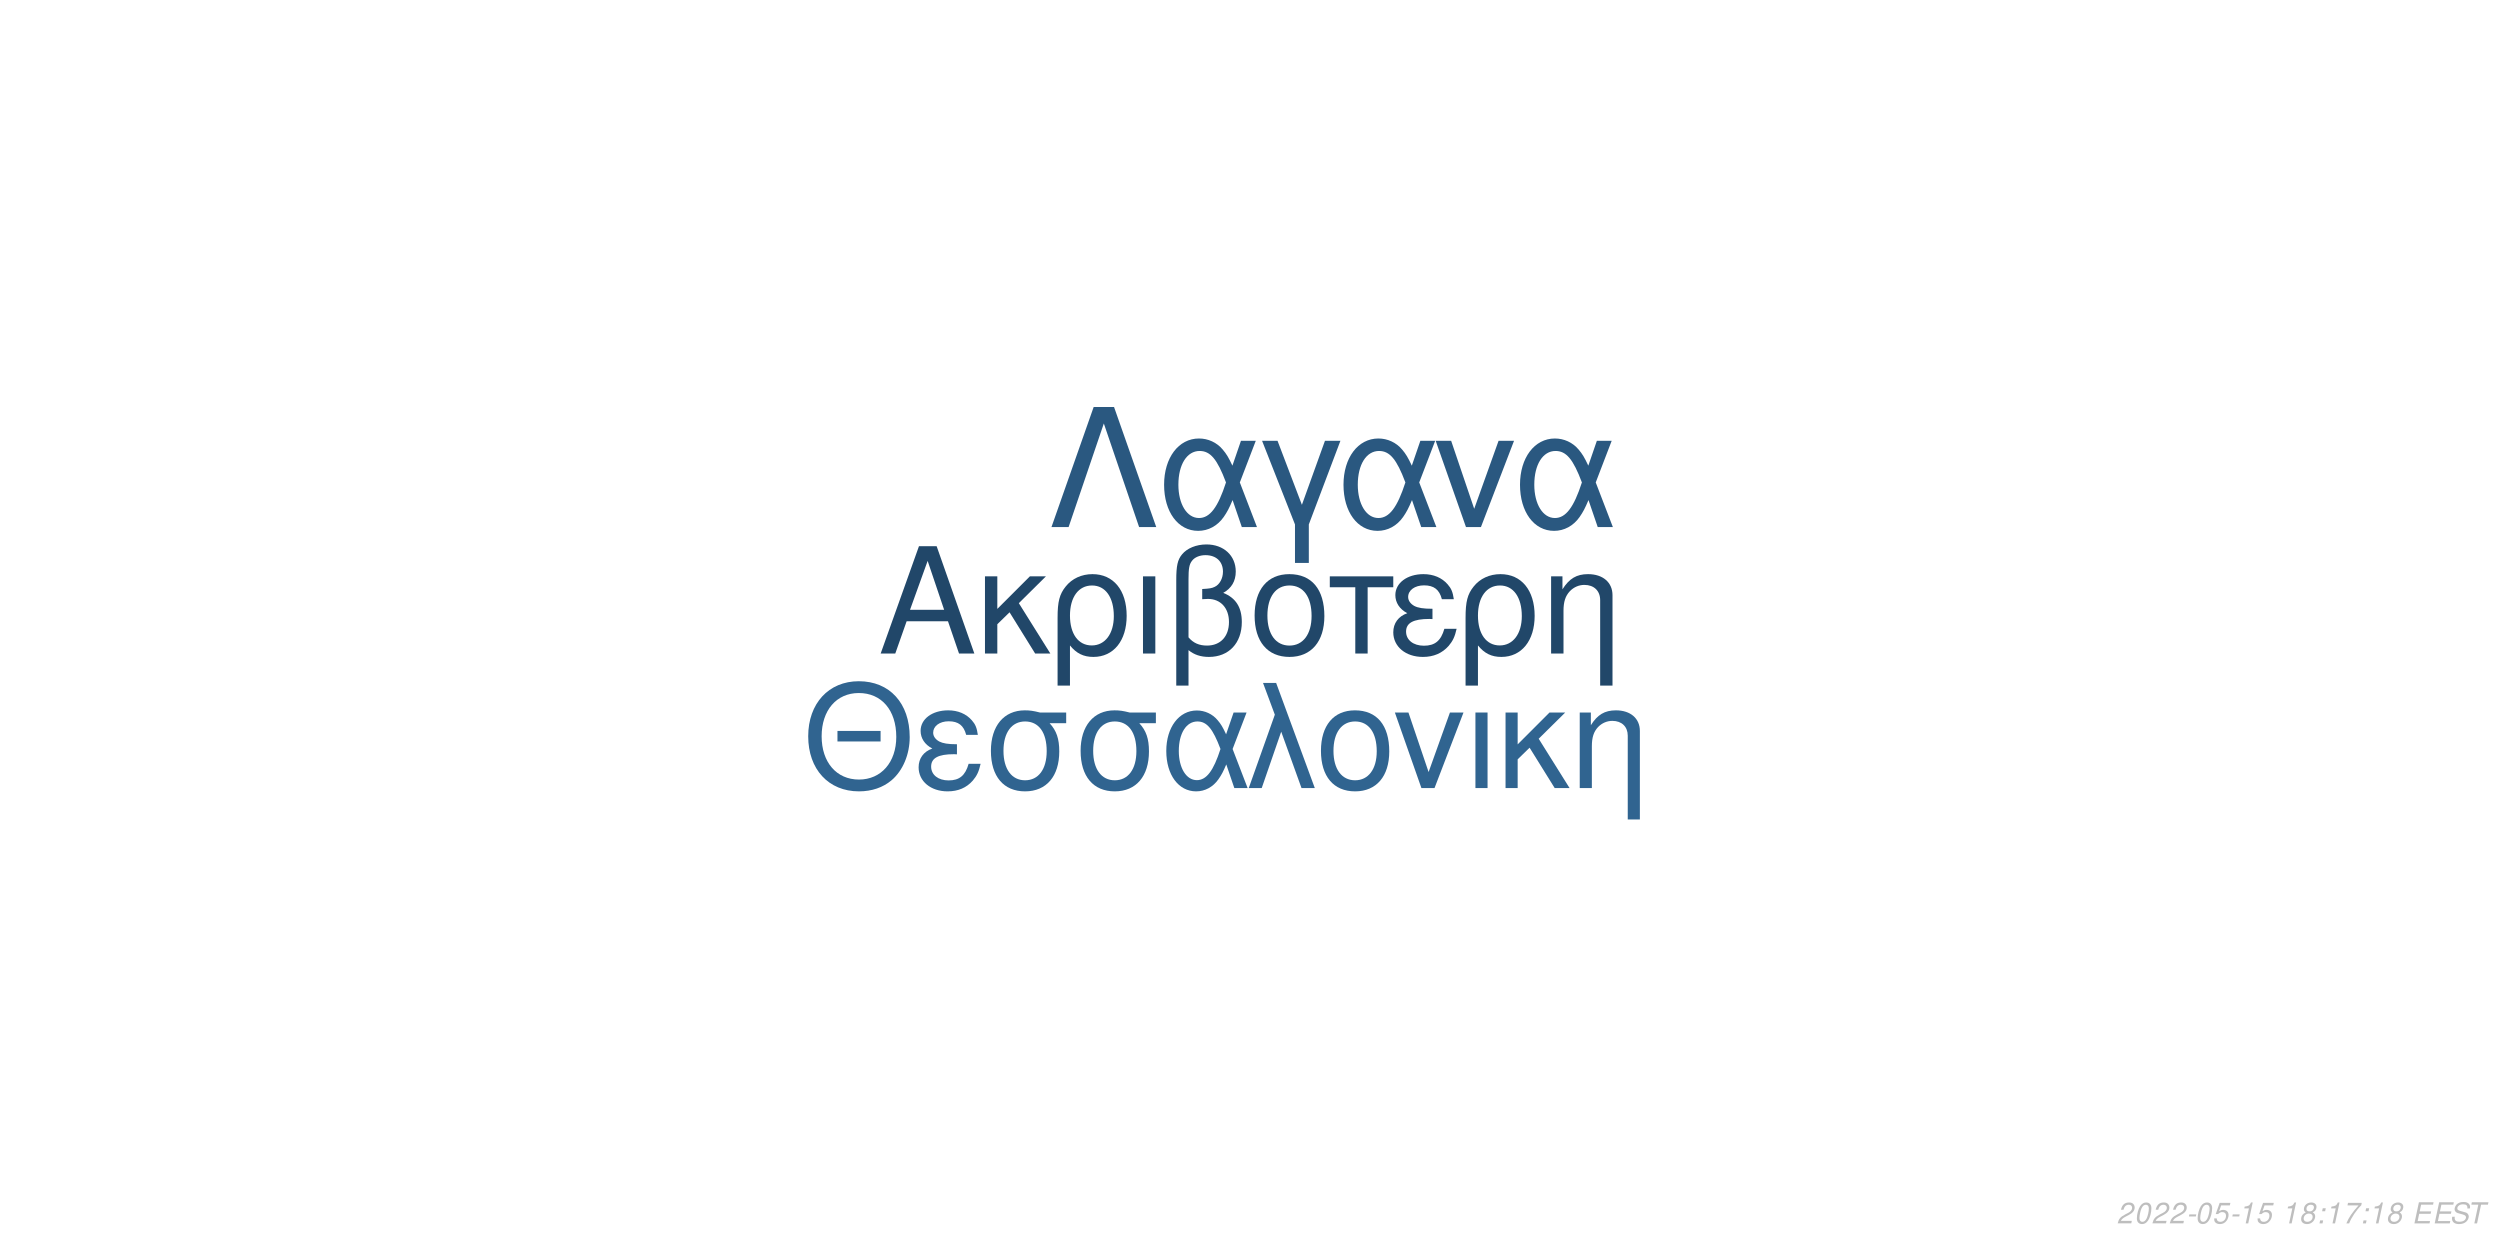
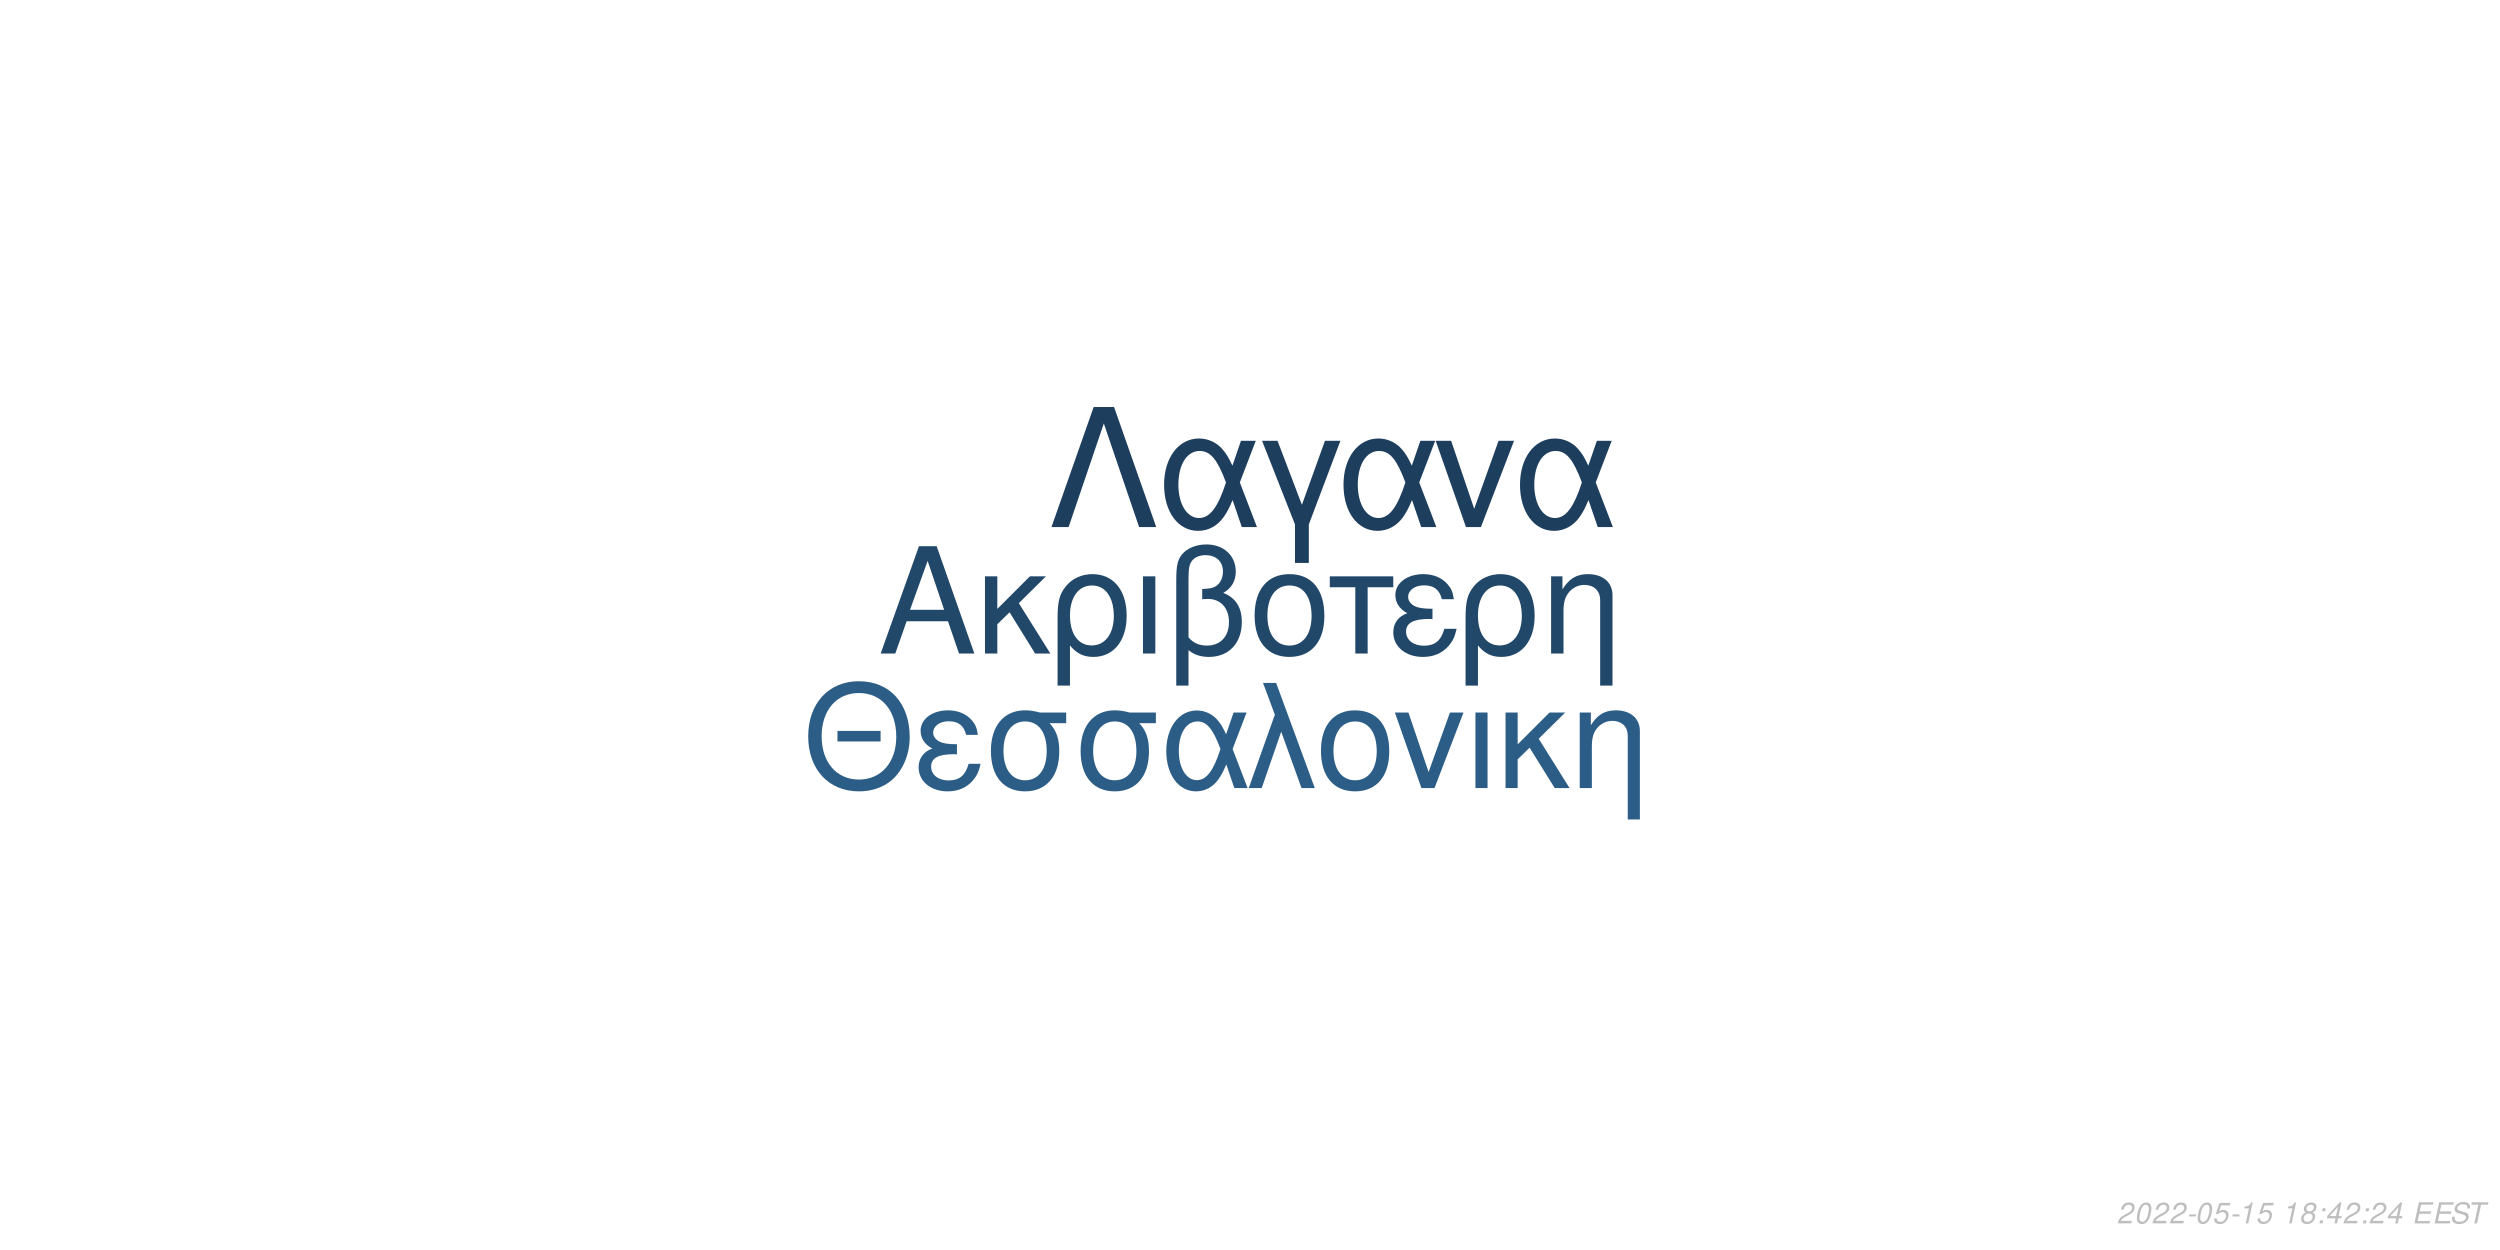
<svg xmlns="http://www.w3.org/2000/svg" xmlns:xlink="http://www.w3.org/1999/xlink" width="864pt" height="432pt" viewBox="0 0 864 432" version="1.1">
  <defs>
    <g>
      <symbol overflow="visible" id="glyph0-0">
        <path style="stroke:none;" d="" />
      </symbol>
      <symbol overflow="visible" id="glyph0-1">
        <path style="stroke:none;" d="M 24.125 -11.141 L 27.938 0 L 33.234 0 L 20.203 -37.094 L 14.094 -37.094 L 0.859 0 L 5.906 0 L 9.828 -11.141 Z M 22.797 -15.109 L 11 -15.109 L 17.094 -32.016 Z M 22.797 -15.109 " />
      </symbol>
      <symbol overflow="visible" id="glyph0-2">
        <path style="stroke:none;" d="M 7.172 -15.422 L 7.172 -26.672 L 2.906 -26.672 L 2.906 0 L 7.172 0 L 7.172 -10.125 L 11.406 -14.25 L 20.25 0 L 25.5 0 L 14.609 -17.406 L 23.969 -26.672 L 18.422 -26.672 Z M 7.172 -15.422 " />
      </symbol>
      <symbol overflow="visible" id="glyph0-3">
        <path style="stroke:none;" d="M 3 11.094 L 7.281 11.094 L 7.281 -2.797 C 9.516 -0.047 11.953 1.172 15.375 1.172 C 22.344 1.172 26.875 -4.422 26.875 -13.031 C 26.875 -21.891 22.297 -27.438 15.062 -27.438 C 11.297 -27.438 7.984 -25.906 5.797 -23.156 C 3.672 -20.516 3 -17.969 3 -12.359 Z M 14.906 -23.516 C 19.547 -23.516 22.438 -19.438 22.438 -12.922 C 22.438 -6.812 19.391 -2.797 14.812 -2.797 C 10.172 -2.797 7.281 -6.766 7.281 -13.125 C 7.281 -19.484 10.234 -23.516 14.906 -23.516 Z M 14.906 -23.516 " />
      </symbol>
      <symbol overflow="visible" id="glyph0-4">
        <path style="stroke:none;" d="M 3.516 0 L 7.781 0 L 7.781 -26.672 L 3.516 -26.672 Z M 3.516 0 " />
      </symbol>
      <symbol overflow="visible" id="glyph0-5">
        <path style="stroke:none;" d="M 4.016 11.094 L 8.25 11.094 L 8.25 -1.172 C 10.172 0.406 12.422 1.172 15.312 1.172 C 22.188 1.172 26.672 -3.609 26.672 -10.891 C 26.672 -15.984 24.578 -19.234 20.25 -20.969 C 23.109 -22.547 24.578 -25.031 24.578 -28.344 C 24.578 -33.844 20.406 -37.703 14.453 -37.703 C 10.938 -37.703 7.734 -36.391 6 -34.25 C 4.484 -32.422 4.016 -30.328 4.016 -25.391 Z M 8.25 -25.656 C 8.25 -29.359 8.5 -30.844 9.469 -32.062 C 10.375 -33.281 12.156 -34 14.094 -34 C 17.812 -34 20.156 -31.812 20.156 -28.297 C 20.156 -25.953 18.984 -23.812 17.297 -23.047 C 16.281 -22.547 15.469 -22.438 12.984 -22.297 L 12.984 -18.781 C 13.734 -18.828 14.344 -18.875 14.969 -18.875 C 19.344 -18.875 22.234 -15.719 22.234 -10.891 C 22.234 -5.906 19.281 -2.75 14.656 -2.75 C 11.953 -2.75 9.922 -3.609 8.25 -5.594 Z M 8.25 -25.656 " />
      </symbol>
      <symbol overflow="visible" id="glyph0-6">
        <path style="stroke:none;" d="M 14.094 -27.438 C 6.562 -27.438 2.094 -22.094 2.094 -13.125 C 2.094 -4.125 6.562 1.172 14.141 1.172 C 21.672 1.172 26.203 -4.172 26.203 -12.922 C 26.203 -22.188 21.828 -27.438 14.094 -27.438 Z M 14.141 -23.516 C 18.938 -23.516 21.781 -19.594 21.781 -12.984 C 21.781 -6.672 18.828 -2.75 14.141 -2.75 C 9.422 -2.75 6.516 -6.672 6.516 -13.125 C 6.516 -19.594 9.422 -23.516 14.141 -23.516 Z M 14.141 -23.516 " />
      </symbol>
      <symbol overflow="visible" id="glyph0-7">
        <path style="stroke:none;" d="M 7.891 0 L 12.156 0 L 12.156 -22.906 L 21.016 -22.906 L 21.016 -26.672 L -0.922 -26.672 L -0.922 -22.906 L 7.891 -22.906 Z M 7.891 0 " />
      </symbol>
      <symbol overflow="visible" id="glyph0-8">
        <path style="stroke:none;" d="M 14.562 -15.469 C 11.344 -15.469 9.562 -15.781 8.297 -16.438 C 6.922 -17.203 6.156 -18.328 6.156 -19.547 C 6.156 -21.891 8.453 -23.562 11.656 -23.562 C 15.062 -23.562 16.953 -22.094 17.812 -18.781 L 21.938 -18.781 C 21.578 -21.266 21.062 -22.5 19.797 -23.922 C 17.812 -26.203 14.906 -27.438 11.453 -27.438 C 5.797 -27.438 1.734 -24.375 1.734 -20.203 C 1.734 -17.609 3.156 -15.375 5.859 -13.938 C 2.797 -12.875 1.016 -10.484 1.016 -7.328 C 1.016 -2.391 5.297 1.172 11.25 1.172 C 14.969 1.172 17.906 -0.109 20.156 -2.641 C 21.578 -4.328 22.297 -5.797 22.906 -8.547 L 18.672 -8.547 C 17.5 -4.422 15.422 -2.703 11.609 -2.703 C 7.938 -2.703 5.438 -4.688 5.438 -7.578 C 5.438 -10.578 7.938 -11.953 13.484 -11.953 C 13.641 -11.953 14.094 -11.953 14.562 -11.906 Z M 14.562 -15.469 " />
      </symbol>
      <symbol overflow="visible" id="glyph0-9">
        <path style="stroke:none;" d="M 3.562 -26.672 L 3.562 0 L 7.844 0 L 7.844 -14.703 C 7.844 -17.906 8.5 -19.891 10.031 -21.531 C 11.406 -22.953 13.188 -23.719 15.062 -23.719 C 18.375 -23.719 20.516 -21.672 20.516 -18.469 L 20.516 11.094 L 24.781 11.094 L 24.781 -20.156 C 24.781 -24.578 21.469 -27.438 16.328 -27.438 C 12.359 -27.438 9.828 -25.906 7.484 -22.188 L 7.484 -26.672 Z M 3.562 -26.672 " />
      </symbol>
      <symbol overflow="visible" id="glyph1-0">
        <path style="stroke:none;" d="" />
      </symbol>
      <symbol overflow="visible" id="glyph1-1">
        <path style="stroke:none;" d="M 26.859 -19.734 L 11.953 -19.734 L 11.953 -16.094 L 26.859 -16.094 Z M 19.328 -36.922 C 8.922 -36.922 1.844 -29.25 1.844 -17.891 C 1.844 -6.484 8.875 1.141 19.391 1.141 C 23.812 1.141 27.703 -0.203 30.641 -2.688 C 34.578 -6.031 36.922 -11.656 36.922 -17.594 C 36.922 -29.297 30 -36.922 19.328 -36.922 Z M 19.328 -32.844 C 27.203 -32.844 32.281 -26.906 32.281 -17.688 C 32.281 -8.922 27.062 -2.938 19.391 -2.938 C 11.609 -2.938 6.484 -8.922 6.484 -17.891 C 6.484 -26.859 11.609 -32.844 19.328 -32.844 Z M 19.328 -32.844 " />
      </symbol>
      <symbol overflow="visible" id="glyph1-2">
        <path style="stroke:none;" d="M 14.25 -15.141 C 11.109 -15.141 9.375 -15.453 8.125 -16.094 C 6.781 -16.844 6.031 -17.938 6.031 -19.141 C 6.031 -21.422 8.266 -23.078 11.406 -23.078 C 14.75 -23.078 16.594 -21.625 17.438 -18.391 L 21.469 -18.391 C 21.125 -20.828 20.625 -22.031 19.391 -23.422 C 17.438 -25.656 14.594 -26.859 11.219 -26.859 C 5.688 -26.859 1.688 -23.875 1.688 -19.781 C 1.688 -17.234 3.094 -15.047 5.734 -13.656 C 2.734 -12.609 1 -10.266 1 -7.172 C 1 -2.344 5.188 1.141 11.016 1.141 C 14.656 1.141 17.547 -0.094 19.734 -2.594 C 21.125 -4.234 21.828 -5.688 22.422 -8.375 L 18.281 -8.375 C 17.141 -4.328 15.094 -2.641 11.359 -2.641 C 7.766 -2.641 5.328 -4.578 5.328 -7.422 C 5.328 -10.359 7.766 -11.703 13.203 -11.703 C 13.359 -11.703 13.797 -11.703 14.25 -11.656 Z M 14.25 -15.141 " />
      </symbol>
      <symbol overflow="visible" id="glyph1-3">
        <path style="stroke:none;" d="M 29 -26.109 L 19.938 -26.109 C 17.594 -26.703 16.438 -26.859 14.703 -26.859 C 7.469 -26.859 2.984 -21.469 2.984 -12.859 C 2.984 -4.031 7.375 1.141 14.797 1.141 C 22.172 1.141 26.609 -4.078 26.609 -12.656 C 26.609 -17.047 25.656 -19.828 23.266 -22.422 L 29 -22.422 Z M 14.797 -23.016 C 19.531 -23.016 22.266 -19.234 22.266 -12.75 C 22.266 -6.531 19.438 -2.688 14.797 -2.688 C 10.172 -2.688 7.328 -6.531 7.328 -12.859 C 7.328 -19.188 10.172 -23.016 14.797 -23.016 Z M 14.797 -23.016 " />
      </symbol>
      <symbol overflow="visible" id="glyph1-4">
        <path style="stroke:none;" d="M 29.344 -26.109 L 24.859 -26.109 L 22.266 -18.578 C 21.125 -21.031 20.484 -22.125 19.328 -23.469 C 17.547 -25.609 14.906 -26.812 12.156 -26.812 C 5.984 -26.812 1.594 -20.984 1.594 -12.812 C 1.594 -4.578 5.828 1.141 11.906 1.141 C 14.953 1.141 17.734 -0.344 19.625 -3.047 C 20.672 -4.531 21.281 -5.688 22.328 -8.172 L 25.109 0 L 29.703 0 L 24.516 -13.5 Z M 20.328 -13.5 C 17.891 -5.922 15.453 -2.734 12.156 -2.734 C 8.516 -2.734 5.922 -6.922 5.922 -12.812 C 5.922 -18.938 8.516 -23.016 12.359 -23.016 C 15.594 -23.016 17.688 -20.531 20.328 -13.5 Z M 20.328 -13.5 " />
      </symbol>
      <symbol overflow="visible" id="glyph1-5">
        <path style="stroke:none;" d="M 1.094 0 L 5.578 0 L 12.312 -19.484 L 19.328 0 L 23.922 0 L 10.562 -36.328 L 6.031 -36.328 L 10.109 -25.359 Z M 1.094 0 " />
      </symbol>
      <symbol overflow="visible" id="glyph1-6">
        <path style="stroke:none;" d="M 13.797 -26.859 C 6.422 -26.859 2.047 -21.625 2.047 -12.859 C 2.047 -4.031 6.422 1.141 13.859 1.141 C 21.234 1.141 25.656 -4.078 25.656 -12.656 C 25.656 -21.719 21.375 -26.859 13.797 -26.859 Z M 13.859 -23.016 C 18.531 -23.016 21.328 -19.188 21.328 -12.703 C 21.328 -6.531 18.438 -2.688 13.859 -2.688 C 9.219 -2.688 6.375 -6.531 6.375 -12.859 C 6.375 -19.188 9.219 -23.016 13.859 -23.016 Z M 13.859 -23.016 " />
      </symbol>
      <symbol overflow="visible" id="glyph1-7">
        <path style="stroke:none;" d="M 14.297 0 L 24.312 -26.109 L 19.625 -26.109 L 12.25 -5.531 L 5.281 -26.109 L 0.594 -26.109 L 9.766 0 Z M 14.297 0 " />
      </symbol>
      <symbol overflow="visible" id="glyph1-8">
        <path style="stroke:none;" d="M 3.438 0 L 7.625 0 L 7.625 -26.109 L 3.438 -26.109 Z M 3.438 0 " />
      </symbol>
      <symbol overflow="visible" id="glyph1-9">
        <path style="stroke:none;" d="M 7.031 -15.094 L 7.031 -26.109 L 2.844 -26.109 L 2.844 0 L 7.031 0 L 7.031 -9.922 L 11.156 -13.953 L 19.828 0 L 24.969 0 L 14.297 -17.047 L 23.469 -26.109 L 18.031 -26.109 Z M 7.031 -15.094 " />
      </symbol>
      <symbol overflow="visible" id="glyph1-10">
        <path style="stroke:none;" d="M 3.484 -26.109 L 3.484 0 L 7.672 0 L 7.672 -14.406 C 7.672 -17.547 8.328 -19.484 9.812 -21.078 C 11.156 -22.469 12.906 -23.219 14.75 -23.219 C 17.984 -23.219 20.078 -21.234 20.078 -18.094 L 20.078 10.859 L 24.266 10.859 L 24.266 -19.734 C 24.266 -24.062 21.031 -26.859 16 -26.859 C 12.109 -26.859 9.609 -25.359 7.328 -21.719 L 7.328 -26.109 Z M 3.484 -26.109 " />
      </symbol>
      <symbol overflow="visible" id="glyph2-0">
        <path style="stroke:none;" d="" />
      </symbol>
      <symbol overflow="visible" id="glyph2-1">
        <path style="stroke:none;" d="M 22.531 -41.484 L 15.484 -41.484 L 0.906 0 L 6.828 0 L 19 -35.797 L 31.188 0 L 37.109 0 Z M 22.531 -41.484 " />
      </symbol>
      <symbol overflow="visible" id="glyph2-2">
        <path style="stroke:none;" d="M 33.516 -29.812 L 28.391 -29.812 L 25.438 -21.219 C 24.125 -24.016 23.391 -25.266 22.078 -26.797 C 20.031 -29.25 17.016 -30.609 13.891 -30.609 C 6.828 -30.609 1.828 -23.953 1.828 -14.625 C 1.828 -5.234 6.656 1.312 13.594 1.312 C 17.078 1.312 20.266 -0.391 22.422 -3.469 C 23.609 -5.172 24.297 -6.484 25.5 -9.328 L 28.688 0 L 33.922 0 L 28 -15.422 Z M 23.219 -15.422 C 20.422 -6.766 17.641 -3.125 13.891 -3.125 C 9.734 -3.125 6.766 -7.906 6.766 -14.625 C 6.766 -21.625 9.734 -26.297 14.109 -26.297 C 17.812 -26.297 20.203 -23.453 23.219 -15.422 Z M 23.219 -15.422 " />
      </symbol>
      <symbol overflow="visible" id="glyph2-3">
        <path style="stroke:none;" d="M 12.062 12.406 L 16.844 12.406 L 16.844 -0.906 L 27.766 -29.812 L 22.422 -29.812 L 14.453 -7.688 L 6.031 -29.812 L 0.688 -29.812 L 12.062 -0.906 Z M 12.062 12.406 " />
      </symbol>
      <symbol overflow="visible" id="glyph2-4">
        <path style="stroke:none;" d="M 16.328 0 L 27.766 -29.812 L 22.422 -29.812 L 14 -6.312 L 6.031 -29.812 L 0.688 -29.812 L 11.156 0 Z M 16.328 0 " />
      </symbol>
      <symbol overflow="visible" id="glyph3-0">
        <path style="stroke:none;" d="" />
      </symbol>
      <symbol overflow="visible" id="glyph3-1">
        <path style="stroke:none;" d="M 5.234 -0.875 L 1.469 -0.875 C 1.641 -1.375 2.203 -1.891 3.109 -2.344 L 4.234 -2.938 C 5.562 -3.625 6.219 -4.469 6.219 -5.484 C 6.219 -5.938 6.062 -6.359 5.797 -6.656 C 5.469 -7.047 4.984 -7.234 4.312 -7.234 C 2.766 -7.234 1.891 -6.453 1.484 -4.734 L 2.375 -4.734 C 2.484 -5.188 2.609 -5.484 2.797 -5.75 C 3.094 -6.203 3.609 -6.453 4.188 -6.453 C 4.891 -6.453 5.344 -6.031 5.344 -5.375 C 5.344 -4.703 4.859 -4.094 4.016 -3.656 L 2.984 -3.125 C 1.234 -2.188 0.797 -1.656 0.344 -0.016 L 5.047 -0.016 Z M 5.234 -0.875 " />
      </symbol>
      <symbol overflow="visible" id="glyph3-2">
        <path style="stroke:none;" d="M 4.203 -7.234 C 3.375 -7.234 2.688 -6.812 2.125 -5.984 C 1.484 -5.047 0.984 -3.188 0.984 -1.734 C 0.984 -1.109 1.172 -0.562 1.484 -0.266 C 1.797 0.047 2.281 0.234 2.766 0.234 C 3.625 0.234 4.281 -0.156 4.859 -1.016 C 5.516 -1.953 6 -3.797 6 -5.266 C 6 -6.5 5.328 -7.234 4.203 -7.234 Z M 4.094 -6.453 C 4.734 -6.453 5.125 -5.984 5.125 -5.156 C 5.125 -4.203 4.781 -2.625 4.406 -1.812 C 3.984 -0.938 3.516 -0.547 2.875 -0.547 C 2.25 -0.547 1.875 -1.031 1.875 -1.828 C 1.875 -2.797 2.203 -4.344 2.594 -5.203 C 2.984 -6.047 3.453 -6.453 4.094 -6.453 Z M 4.094 -6.453 " />
      </symbol>
      <symbol overflow="visible" id="glyph3-3">
        <path style="stroke:none;" d="M 3.516 -3.125 L 1.125 -3.125 L 0.969 -2.406 L 3.359 -2.406 Z M 3.516 -3.125 " />
      </symbol>
      <symbol overflow="visible" id="glyph3-4">
        <path style="stroke:none;" d="M 6.297 -7.094 L 2.594 -7.094 L 1.234 -3.234 L 2.047 -3.234 C 2.656 -3.766 2.938 -3.906 3.531 -3.906 C 4.328 -3.906 4.797 -3.453 4.797 -2.688 C 4.797 -1.438 3.969 -0.547 2.828 -0.547 C 2.031 -0.547 1.609 -0.938 1.578 -1.734 L 0.703 -1.734 L 0.703 -1.516 C 0.703 -0.938 0.844 -0.547 1.188 -0.266 C 1.562 0.062 2.078 0.234 2.703 0.234 C 3.656 0.234 4.391 -0.156 4.984 -0.922 C 5.422 -1.5 5.672 -2.234 5.672 -2.953 C 5.672 -4 4.938 -4.672 3.812 -4.672 C 3.328 -4.672 2.906 -4.547 2.406 -4.234 L 3.109 -6.219 L 6.109 -6.219 Z M 6.297 -7.094 " />
      </symbol>
      <symbol overflow="visible" id="glyph3-5">
        <path style="stroke:none;" d="M 3.703 -5.188 L 2.594 0 L 3.469 0 L 5.016 -7.234 L 4.438 -7.234 C 3.906 -6.156 3.688 -6.016 2.234 -5.812 L 2.109 -5.188 Z M 3.703 -5.188 " />
      </symbol>
      <symbol overflow="visible" id="glyph3-6">
        <path style="stroke:none;" d="" />
      </symbol>
      <symbol overflow="visible" id="glyph3-7">
        <path style="stroke:none;" d="M 4.766 -3.797 C 5.078 -3.969 5.234 -4.078 5.438 -4.234 C 5.812 -4.594 6.062 -5.172 6.062 -5.734 C 6.062 -6.625 5.344 -7.234 4.266 -7.234 C 2.812 -7.234 1.703 -6.219 1.703 -4.875 C 1.703 -4.406 1.875 -4.125 2.359 -3.812 C 1.297 -3.312 0.75 -2.516 0.75 -1.469 C 0.75 -0.438 1.547 0.234 2.812 0.234 C 3.656 0.234 4.359 -0.094 4.938 -0.734 C 5.359 -1.234 5.609 -1.859 5.609 -2.438 C 5.609 -3.047 5.312 -3.516 4.766 -3.797 Z M 4.109 -6.453 C 4.797 -6.453 5.188 -6.125 5.188 -5.578 C 5.188 -5.266 5.062 -4.922 4.859 -4.672 C 4.562 -4.312 4.188 -4.156 3.656 -4.156 C 2.984 -4.156 2.594 -4.453 2.594 -4.984 C 2.594 -5.859 3.203 -6.453 4.109 -6.453 Z M 3.453 -3.406 C 4.234 -3.406 4.734 -2.984 4.734 -2.312 C 4.734 -1.312 3.922 -0.547 2.875 -0.547 C 2.125 -0.547 1.625 -0.969 1.625 -1.625 C 1.625 -2.609 2.438 -3.406 3.453 -3.406 Z M 3.453 -3.406 " />
      </symbol>
      <symbol overflow="visible" id="glyph3-8">
        <path style="stroke:none;" d="M 2.359 -1.031 L 1.312 -1.031 L 1.094 0 L 2.141 0 Z M 3.266 -5.234 L 2.219 -5.234 L 2 -4.203 L 3.047 -4.203 Z M 3.266 -5.234 " />
      </symbol>
      <symbol overflow="visible" id="glyph3-9">
-         <path style="stroke:none;" d="M 6.703 -7.094 L 1.953 -7.094 L 1.766 -6.219 L 5.594 -6.219 C 3.344 -3.688 2.266 -2.109 1.375 0 L 2.344 0 C 3.031 -1.906 4.828 -4.594 6.547 -6.281 Z M 6.703 -7.094 " />
+         <path style="stroke:none;" d="M 3.625 -1.75 L 3.266 0 L 4.141 0 L 4.516 -1.75 L 5.562 -1.75 L 5.734 -2.531 L 4.688 -2.531 L 5.688 -7.234 L 5.016 -7.234 L 0.844 -2.672 L 0.641 -1.75 Z M 3.797 -2.531 L 1.594 -2.531 L 4.469 -5.703 Z M 3.797 -2.531 " />
      </symbol>
      <symbol overflow="visible" id="glyph3-10">
        <path style="stroke:none;" d="M 2.547 -3.312 L 6.5 -3.312 L 6.688 -4.141 L 2.719 -4.141 L 3.219 -6.469 L 7.344 -6.469 L 7.516 -7.297 L 2.453 -7.297 L 0.906 0 L 6.125 0 L 6.297 -0.812 L 2.016 -0.812 Z M 2.547 -3.312 " />
      </symbol>
      <symbol overflow="visible" id="glyph3-11">
        <path style="stroke:none;" d="M 7.062 -5.156 C 7.125 -5.438 7.141 -5.562 7.141 -5.703 C 7.141 -6.156 6.938 -6.594 6.594 -6.891 C 6.188 -7.25 5.656 -7.406 4.875 -7.406 C 3.844 -7.406 3.047 -7.125 2.5 -6.562 C 2.094 -6.141 1.781 -5.438 1.781 -4.922 C 1.781 -4.297 2.219 -3.766 2.891 -3.562 L 4.594 -3.094 C 5.406 -2.859 5.734 -2.578 5.734 -2.094 C 5.734 -1.781 5.547 -1.406 5.266 -1.141 C 4.844 -0.766 4.266 -0.578 3.453 -0.578 C 2.328 -0.578 1.812 -0.984 1.812 -1.906 C 1.812 -2.047 1.812 -2.125 1.844 -2.312 L 0.984 -2.312 C 0.906 -2.062 0.891 -1.906 0.891 -1.688 C 0.891 -0.484 1.797 0.234 3.297 0.234 C 4.359 0.234 5.234 -0.062 5.812 -0.609 C 6.344 -1.078 6.688 -1.797 6.688 -2.375 C 6.688 -2.641 6.609 -2.906 6.453 -3.156 C 6.234 -3.5 5.938 -3.703 5.469 -3.828 L 3.75 -4.312 C 2.984 -4.547 2.734 -4.734 2.734 -5.188 C 2.734 -5.547 2.875 -5.844 3.188 -6.109 C 3.547 -6.438 4.031 -6.594 4.703 -6.594 C 5.266 -6.594 5.688 -6.484 5.906 -6.297 C 6.094 -6.125 6.219 -5.797 6.219 -5.516 C 6.219 -5.422 6.203 -5.344 6.188 -5.156 Z M 7.062 -5.156 " />
      </symbol>
      <symbol overflow="visible" id="glyph3-12">
        <path style="stroke:none;" d="M 4.938 -6.469 L 7.312 -6.469 L 7.484 -7.297 L 1.75 -7.297 L 1.578 -6.469 L 3.984 -6.469 L 2.609 0 L 3.547 0 Z M 4.938 -6.469 " />
      </symbol>
    </g>
  </defs>
  <g id="surface1">
    <rect x="0" y="0" width="864" height="432" style="fill:rgb(100%,100%,100%);fill-opacity:1;stroke:none;" />
    <g style="fill:rgb(12.941%,27.843%,41.176%);fill-opacity:1;">
      <use xlink:href="#glyph0-1" x="303.5" y="225.861" />
      <use xlink:href="#glyph0-2" x="337.5" y="225.861" />
      <use xlink:href="#glyph0-3" x="362.5" y="225.861" />
      <use xlink:href="#glyph0-4" x="391.5" y="225.861" />
      <use xlink:href="#glyph0-5" x="402.5" y="225.861" />
      <use xlink:href="#glyph0-6" x="431.5" y="225.861" />
      <use xlink:href="#glyph0-7" x="460.5" y="225.861" />
      <use xlink:href="#glyph0-8" x="480.5" y="225.861" />
      <use xlink:href="#glyph0-3" x="503.5" y="225.861" />
      <use xlink:href="#glyph0-9" x="532.5" y="225.861" />
    </g>
-     <g style="fill:rgb(18.824%,39.216%,56.471%);fill-opacity:1;">
+     <g style="fill:rgb(17.255%,36.471%,52.549%);fill-opacity:1;">
      <use xlink:href="#glyph1-1" x="277.473" y="272.354" />
      <use xlink:href="#glyph1-2" x="316.473" y="272.354" />
      <use xlink:href="#glyph1-3" x="339.473" y="272.354" />
      <use xlink:href="#glyph1-3" x="370.473" y="272.354" />
      <use xlink:href="#glyph1-4" x="401.473" y="272.354" />
      <use xlink:href="#glyph1-5" x="430.473" y="272.354" />
      <use xlink:href="#glyph1-6" x="454.473" y="272.354" />
      <use xlink:href="#glyph1-7" x="481.473" y="272.354" />
      <use xlink:href="#glyph1-8" x="506.473" y="272.354" />
      <use xlink:href="#glyph1-9" x="517.473" y="272.354" />
      <use xlink:href="#glyph1-10" x="542.473" y="272.354" />
    </g>
-     <g style="fill:rgb(16.471%,34.51%,50.196%);fill-opacity:1;">
+     <g style="fill:rgb(11.373%,24.314%,36.471%);fill-opacity:1;">
      <use xlink:href="#glyph2-1" x="362.484" y="182.152" />
      <use xlink:href="#glyph2-2" x="400.484" y="182.152" />
      <use xlink:href="#glyph2-3" x="435.484" y="182.152" />
      <use xlink:href="#glyph2-2" x="462.484" y="182.152" />
      <use xlink:href="#glyph2-4" x="495.484" y="182.152" />
      <use xlink:href="#glyph2-2" x="523.484" y="182.152" />
    </g>
    <g style="fill:rgb(74.51%,74.51%,74.51%);fill-opacity:1;">
      <use xlink:href="#glyph3-1" x="731.52" y="422.81" />
      <use xlink:href="#glyph3-2" x="737.52" y="422.81" />
      <use xlink:href="#glyph3-1" x="743.52" y="422.81" />
      <use xlink:href="#glyph3-1" x="749.52" y="422.81" />
      <use xlink:href="#glyph3-3" x="755.52" y="422.81" />
      <use xlink:href="#glyph3-2" x="758.52" y="422.81" />
      <use xlink:href="#glyph3-4" x="764.52" y="422.81" />
      <use xlink:href="#glyph3-3" x="770.52" y="422.81" />
      <use xlink:href="#glyph3-5" x="773.52" y="422.81" />
      <use xlink:href="#glyph3-4" x="779.52" y="422.81" />
      <use xlink:href="#glyph3-6" x="785.52" y="422.81" />
      <use xlink:href="#glyph3-5" x="788.52" y="422.81" />
      <use xlink:href="#glyph3-7" x="794.52" y="422.81" />
      <use xlink:href="#glyph3-8" x="800.52" y="422.81" />
-       <use xlink:href="#glyph3-5" x="803.52" y="422.81" />
-       <use xlink:href="#glyph3-9" x="809.52" y="422.81" />
+       <use xlink:href="#glyph3-9" x="803.52" y="422.81" />
+       <use xlink:href="#glyph3-1" x="809.52" y="422.81" />
      <use xlink:href="#glyph3-8" x="815.52" y="422.81" />
-       <use xlink:href="#glyph3-5" x="818.52" y="422.81" />
-       <use xlink:href="#glyph3-7" x="824.52" y="422.81" />
+       <use xlink:href="#glyph3-1" x="818.52" y="422.81" />
+       <use xlink:href="#glyph3-9" x="824.52" y="422.81" />
      <use xlink:href="#glyph3-6" x="830.52" y="422.81" />
      <use xlink:href="#glyph3-10" x="833.52" y="422.81" />
      <use xlink:href="#glyph3-10" x="840.52" y="422.81" />
      <use xlink:href="#glyph3-11" x="846.52" y="422.81" />
      <use xlink:href="#glyph3-12" x="852.52" y="422.81" />
    </g>
  </g>
</svg>
